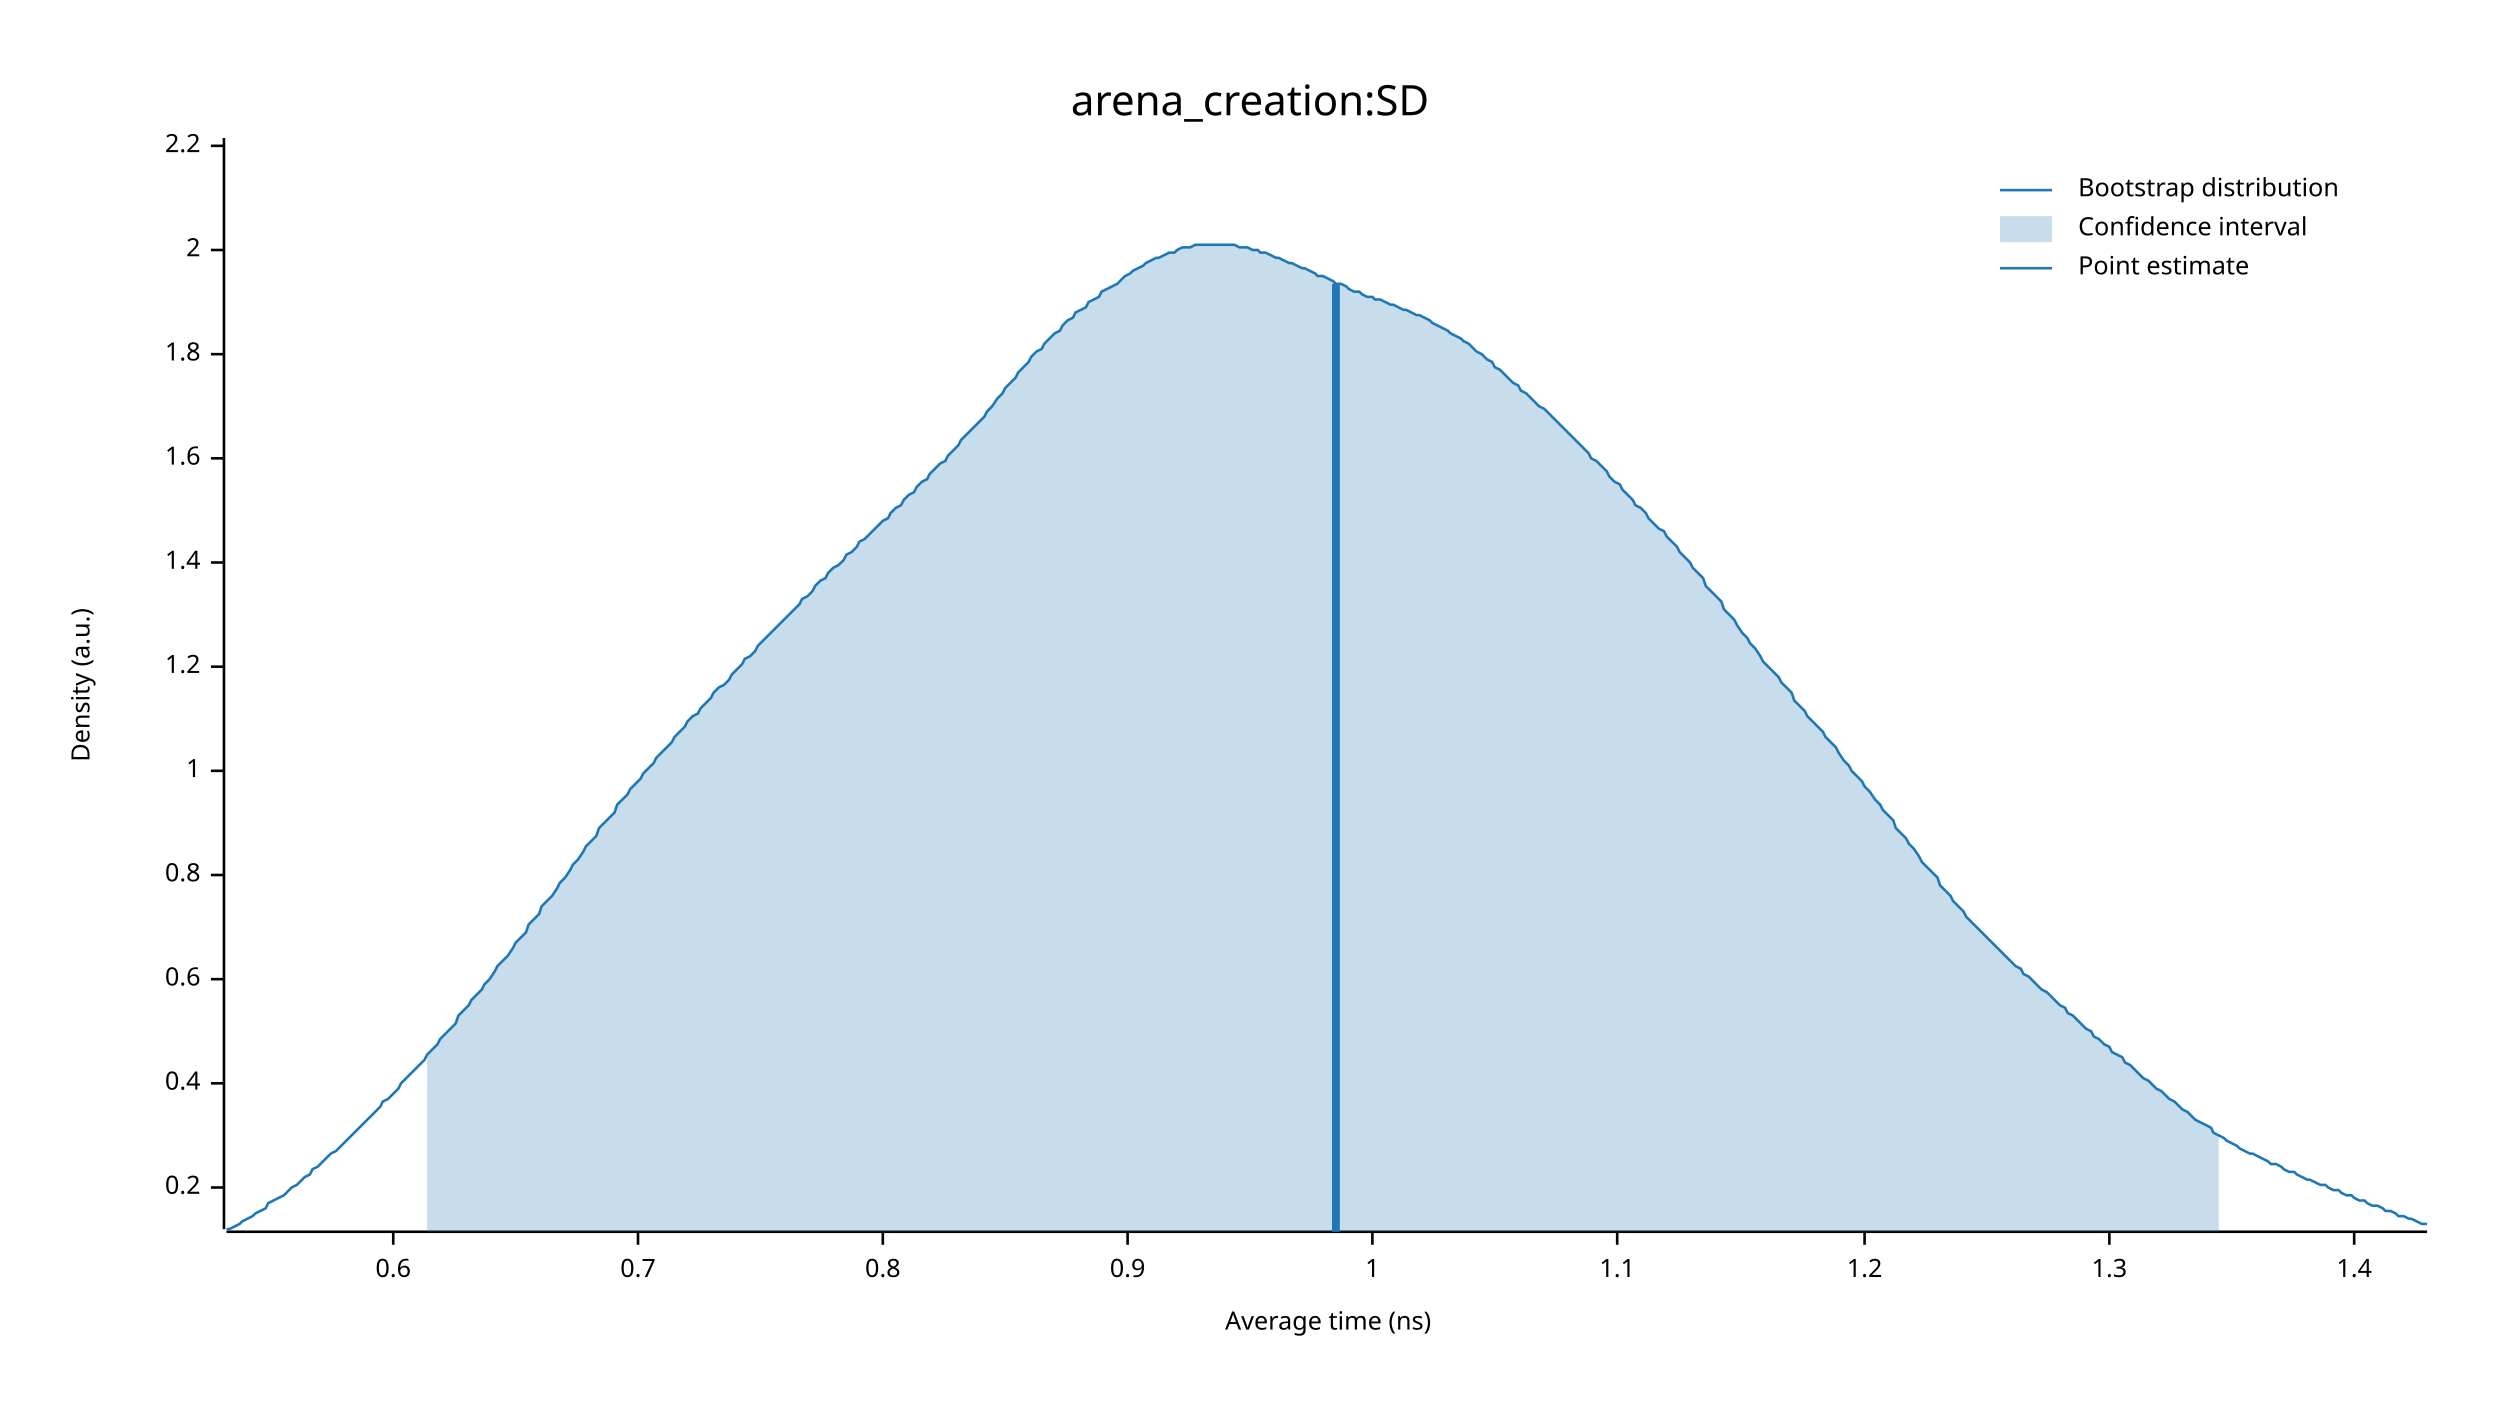
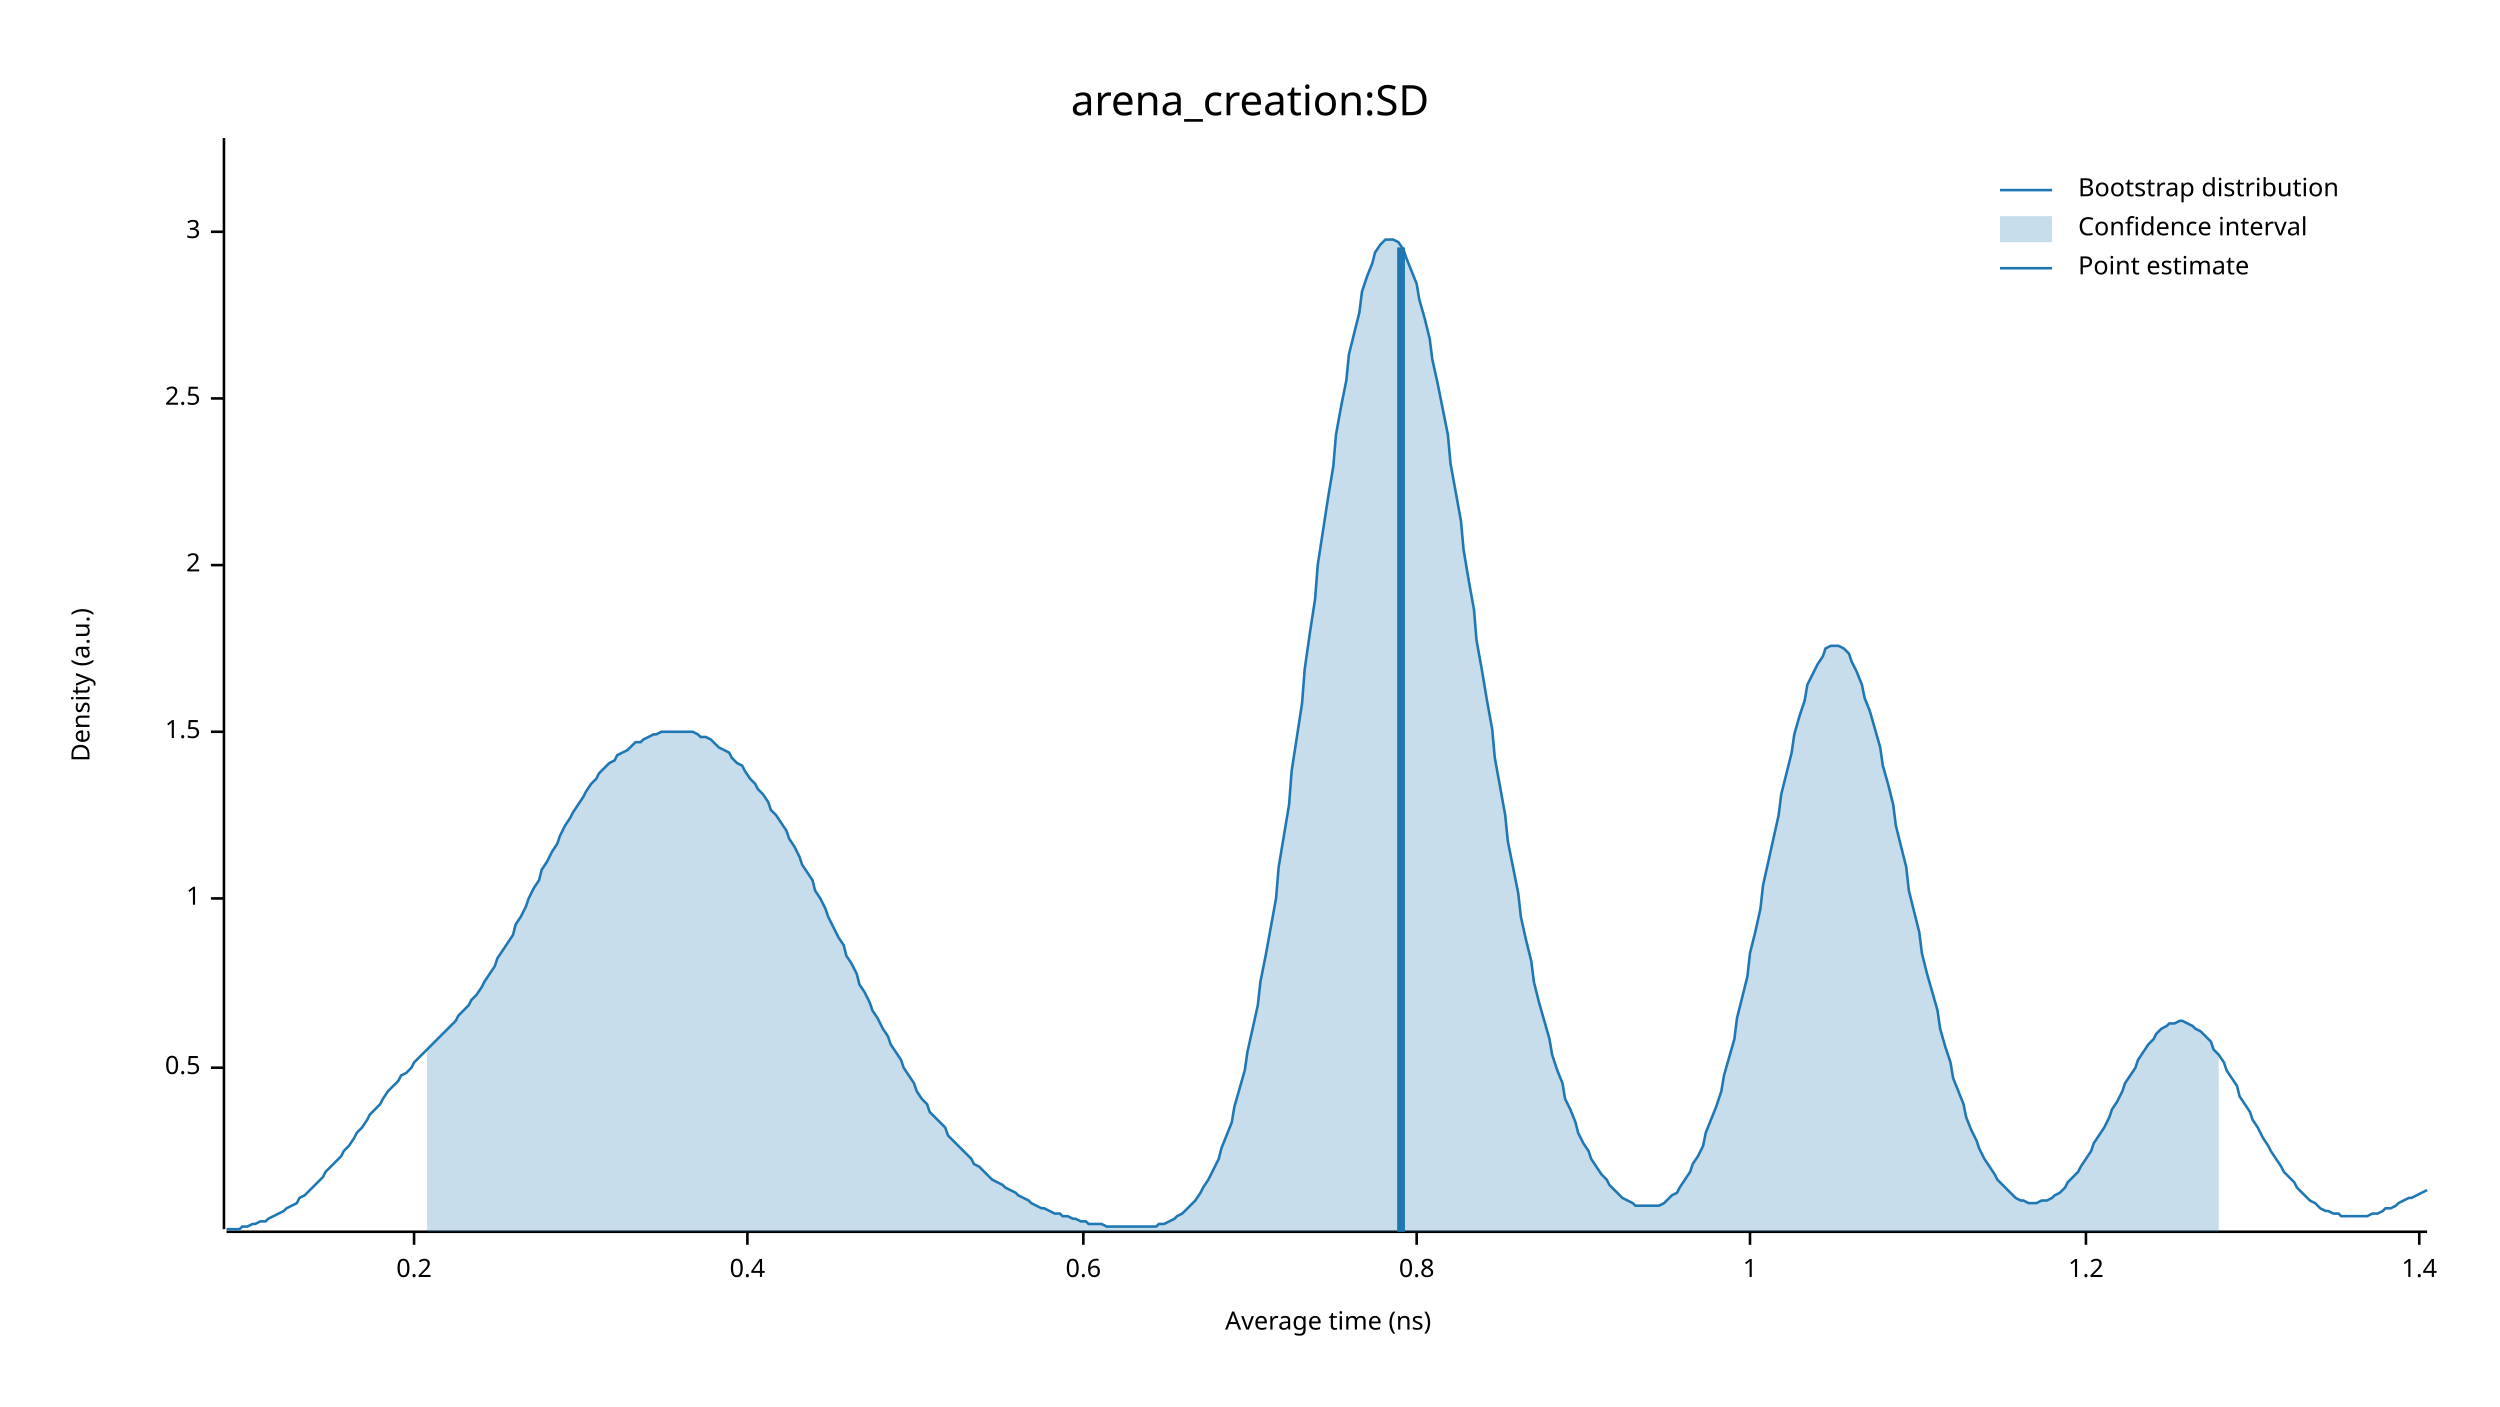
<svg xmlns="http://www.w3.org/2000/svg" width="960" height="540" viewBox="0 0 960 540">
  <text x="480" y="32" dy="0.76em" text-anchor="middle" font-family="sans-serif" font-size="16.129" opacity="1" fill="#000000">
arena_creation:SD
</text>
  <text x="27" y="263" dy="0.76em" text-anchor="middle" font-family="sans-serif" font-size="9.677" opacity="1" fill="#000000" transform="rotate(270, 27, 263)">
Density (a.u.)
</text>
  <text x="510" y="513" dy="-0.5ex" text-anchor="middle" font-family="sans-serif" font-size="9.677" opacity="1" fill="#000000">
Average time (ns)
</text>
  <polyline fill="none" opacity="1" stroke="#000000" stroke-width="1" points="86,53 86,472 " />
-   <text x="77" y="456" dy="0.5ex" text-anchor="end" font-family="sans-serif" font-size="9.677" opacity="1" fill="#000000">
+   <text x="77" y="410" dy="0.5ex" text-anchor="end" font-family="sans-serif" font-size="9.677" opacity="1" fill="#000000">
+ 0.5
+ </text>
+   <polyline fill="none" opacity="1" stroke="#000000" stroke-width="1" points="81,410 86,410 " />
+   <text x="77" y="345" dy="0.5ex" text-anchor="end" font-family="sans-serif" font-size="9.677" opacity="1" fill="#000000">
+ 1
+ </text>
+   <polyline fill="none" opacity="1" stroke="#000000" stroke-width="1" points="81,345 86,345 " />
+   <text x="77" y="281" dy="0.5ex" text-anchor="end" font-family="sans-serif" font-size="9.677" opacity="1" fill="#000000">
+ 1.5
+ </text>
+   <polyline fill="none" opacity="1" stroke="#000000" stroke-width="1" points="81,281 86,281 " />
+   <text x="77" y="217" dy="0.5ex" text-anchor="end" font-family="sans-serif" font-size="9.677" opacity="1" fill="#000000">
+ 2
+ </text>
+   <polyline fill="none" opacity="1" stroke="#000000" stroke-width="1" points="81,217 86,217 " />
+   <text x="77" y="153" dy="0.5ex" text-anchor="end" font-family="sans-serif" font-size="9.677" opacity="1" fill="#000000">
+ 2.5
+ </text>
+   <polyline fill="none" opacity="1" stroke="#000000" stroke-width="1" points="81,153 86,153 " />
+   <text x="77" y="89" dy="0.5ex" text-anchor="end" font-family="sans-serif" font-size="9.677" opacity="1" fill="#000000">
+ 3
+ </text>
+   <polyline fill="none" opacity="1" stroke="#000000" stroke-width="1" points="81,89 86,89 " />
+   <polyline fill="none" opacity="1" stroke="#000000" stroke-width="1" points="87,473 932,473 " />
+   <text x="159" y="483" dy="0.76em" text-anchor="middle" font-family="sans-serif" font-size="9.677" opacity="1" fill="#000000">
0.2
</text>
-   <polyline fill="none" opacity="1" stroke="#000000" stroke-width="1" points="81,456 86,456 " />
-   <text x="77" y="416" dy="0.5ex" text-anchor="end" font-family="sans-serif" font-size="9.677" opacity="1" fill="#000000">
+   <polyline fill="none" opacity="1" stroke="#000000" stroke-width="1" points="159,473 159,478 " />
+   <text x="287" y="483" dy="0.76em" text-anchor="middle" font-family="sans-serif" font-size="9.677" opacity="1" fill="#000000">
0.4
</text>
-   <polyline fill="none" opacity="1" stroke="#000000" stroke-width="1" points="81,416 86,416 " />
-   <text x="77" y="376" dy="0.5ex" text-anchor="end" font-family="sans-serif" font-size="9.677" opacity="1" fill="#000000">
+   <polyline fill="none" opacity="1" stroke="#000000" stroke-width="1" points="287,473 287,478 " />
+   <text x="416" y="483" dy="0.76em" text-anchor="middle" font-family="sans-serif" font-size="9.677" opacity="1" fill="#000000">
0.6
</text>
-   <polyline fill="none" opacity="1" stroke="#000000" stroke-width="1" points="81,376 86,376 " />
-   <text x="77" y="336" dy="0.5ex" text-anchor="end" font-family="sans-serif" font-size="9.677" opacity="1" fill="#000000">
+   <polyline fill="none" opacity="1" stroke="#000000" stroke-width="1" points="416,473 416,478 " />
+   <text x="544" y="483" dy="0.76em" text-anchor="middle" font-family="sans-serif" font-size="9.677" opacity="1" fill="#000000">
0.8
</text>
-   <polyline fill="none" opacity="1" stroke="#000000" stroke-width="1" points="81,336 86,336 " />
-   <text x="77" y="296" dy="0.5ex" text-anchor="end" font-family="sans-serif" font-size="9.677" opacity="1" fill="#000000">
+   <polyline fill="none" opacity="1" stroke="#000000" stroke-width="1" points="544,473 544,478 " />
+   <text x="672" y="483" dy="0.76em" text-anchor="middle" font-family="sans-serif" font-size="9.677" opacity="1" fill="#000000">
1
</text>
-   <polyline fill="none" opacity="1" stroke="#000000" stroke-width="1" points="81,296 86,296 " />
-   <text x="77" y="256" dy="0.5ex" text-anchor="end" font-family="sans-serif" font-size="9.677" opacity="1" fill="#000000">
+   <polyline fill="none" opacity="1" stroke="#000000" stroke-width="1" points="672,473 672,478 " />
+   <text x="801" y="483" dy="0.76em" text-anchor="middle" font-family="sans-serif" font-size="9.677" opacity="1" fill="#000000">
1.2
</text>
-   <polyline fill="none" opacity="1" stroke="#000000" stroke-width="1" points="81,256 86,256 " />
-   <text x="77" y="216" dy="0.5ex" text-anchor="end" font-family="sans-serif" font-size="9.677" opacity="1" fill="#000000">
+   <polyline fill="none" opacity="1" stroke="#000000" stroke-width="1" points="801,473 801,478 " />
+   <text x="929" y="483" dy="0.76em" text-anchor="middle" font-family="sans-serif" font-size="9.677" opacity="1" fill="#000000">
1.4
</text>
-   <polyline fill="none" opacity="1" stroke="#000000" stroke-width="1" points="81,216 86,216 " />
-   <text x="77" y="176" dy="0.5ex" text-anchor="end" font-family="sans-serif" font-size="9.677" opacity="1" fill="#000000">
- 1.6
- </text>
-   <polyline fill="none" opacity="1" stroke="#000000" stroke-width="1" points="81,176 86,176 " />
-   <text x="77" y="136" dy="0.5ex" text-anchor="end" font-family="sans-serif" font-size="9.677" opacity="1" fill="#000000">
- 1.8
- </text>
-   <polyline fill="none" opacity="1" stroke="#000000" stroke-width="1" points="81,136 86,136 " />
-   <text x="77" y="96" dy="0.5ex" text-anchor="end" font-family="sans-serif" font-size="9.677" opacity="1" fill="#000000">
- 2
- </text>
-   <polyline fill="none" opacity="1" stroke="#000000" stroke-width="1" points="81,96 86,96 " />
-   <text x="77" y="56" dy="0.5ex" text-anchor="end" font-family="sans-serif" font-size="9.677" opacity="1" fill="#000000">
- 2.2
- </text>
-   <polyline fill="none" opacity="1" stroke="#000000" stroke-width="1" points="81,56 86,56 " />
-   <polyline fill="none" opacity="1" stroke="#000000" stroke-width="1" points="87,473 932,473 " />
-   <text x="151" y="483" dy="0.76em" text-anchor="middle" font-family="sans-serif" font-size="9.677" opacity="1" fill="#000000">
- 0.6
- </text>
-   <polyline fill="none" opacity="1" stroke="#000000" stroke-width="1" points="151,473 151,478 " />
-   <text x="245" y="483" dy="0.76em" text-anchor="middle" font-family="sans-serif" font-size="9.677" opacity="1" fill="#000000">
- 0.7
- </text>
-   <polyline fill="none" opacity="1" stroke="#000000" stroke-width="1" points="245,473 245,478 " />
-   <text x="339" y="483" dy="0.76em" text-anchor="middle" font-family="sans-serif" font-size="9.677" opacity="1" fill="#000000">
- 0.8
- </text>
-   <polyline fill="none" opacity="1" stroke="#000000" stroke-width="1" points="339,473 339,478 " />
-   <text x="433" y="483" dy="0.76em" text-anchor="middle" font-family="sans-serif" font-size="9.677" opacity="1" fill="#000000">
- 0.9
- </text>
-   <polyline fill="none" opacity="1" stroke="#000000" stroke-width="1" points="433,473 433,478 " />
-   <text x="527" y="483" dy="0.76em" text-anchor="middle" font-family="sans-serif" font-size="9.677" opacity="1" fill="#000000">
- 1
- </text>
-   <polyline fill="none" opacity="1" stroke="#000000" stroke-width="1" points="527,473 527,478 " />
-   <text x="621" y="483" dy="0.76em" text-anchor="middle" font-family="sans-serif" font-size="9.677" opacity="1" fill="#000000">
- 1.1
- </text>
-   <polyline fill="none" opacity="1" stroke="#000000" stroke-width="1" points="621,473 621,478 " />
-   <text x="716" y="483" dy="0.76em" text-anchor="middle" font-family="sans-serif" font-size="9.677" opacity="1" fill="#000000">
- 1.2
- </text>
-   <polyline fill="none" opacity="1" stroke="#000000" stroke-width="1" points="716,473 716,478 " />
-   <text x="810" y="483" dy="0.76em" text-anchor="middle" font-family="sans-serif" font-size="9.677" opacity="1" fill="#000000">
- 1.3
- </text>
-   <polyline fill="none" opacity="1" stroke="#000000" stroke-width="1" points="810,473 810,478 " />
-   <text x="904" y="483" dy="0.76em" text-anchor="middle" font-family="sans-serif" font-size="9.677" opacity="1" fill="#000000">
- 1.4
- </text>
-   <polyline fill="none" opacity="1" stroke="#000000" stroke-width="1" points="904,473 904,478 " />
-   <polyline fill="none" opacity="1" stroke="#1F78B4" stroke-width="1" points="87,472 88,472 90,471 92,470 93,469 95,468 97,467 98,466 100,465 102,464 103,462 105,461 107,460 109,459 110,458 112,456 114,455 115,454 117,452 119,451 120,449 122,448 124,446 125,445 127,443 129,442 131,440 132,439 134,437 136,435 137,434 139,432 141,430 142,429 144,427 146,425 147,423 149,422 151,420 153,418 154,416 156,414 158,412 159,411 161,409 163,407 164,405 166,403 168,401 169,399 171,397 173,395 175,393 176,390 178,388 180,386 181,384 183,382 185,380 186,378 188,376 190,373 191,371 193,369 195,367 197,364 198,362 200,360 202,358 203,355 205,353 207,351 208,348 210,346 212,344 214,341 215,339 217,337 219,334 220,332 222,330 224,327 225,325 227,323 229,321 230,318 232,316 234,314 236,312 237,309 239,307 241,305 242,303 244,301 246,299 247,297 249,295 251,293 252,291 254,289 256,287 258,285 259,283 261,281 263,279 264,277 266,275 268,274 269,272 271,270 273,268 274,266 276,264 278,263 280,261 281,259 283,257 285,255 286,253 288,252 290,250 291,248 293,246 295,244 296,243 298,241 300,239 302,237 303,236 305,234 307,232 308,230 310,229 312,227 313,225 315,223 317,222 318,220 320,218 322,217 324,215 325,213 327,212 329,210 330,208 332,207 334,205 335,204 337,202 339,200 341,199 342,197 344,195 346,194 347,192 349,190 351,189 352,187 354,185 356,184 357,182 359,180 361,178 363,177 364,175 366,173 368,171 369,169 371,167 373,165 374,164 376,162 378,160 379,158 381,156 383,153 385,151 386,149 388,147 390,145 391,143 393,141 395,139 396,137 398,135 400,134 401,132 403,130 405,128 407,127 408,125 410,123 412,122 413,120 415,119 417,118 418,116 420,115 422,114 423,112 425,111 427,110 429,109 430,108 432,106 434,105 435,104 437,103 439,102 440,101 442,100 444,99 445,99 447,98 449,97 451,97 452,96 454,95 456,95 457,95 459,94 461,94 462,94 464,94 466,94 468,94 469,94 471,94 473,94 474,94 476,95 478,95 479,95 481,96 483,96 484,97 486,97 488,98 490,99 491,99 493,100 495,101 496,101 498,102 500,103 501,103 503,104 505,105 506,106 508,106 510,107 512,108 513,109 515,109 517,110 518,111 520,112 522,112 523,113 525,114 527,114 528,115 530,115 532,116 534,117 535,117 537,118 539,119 540,119 542,120 544,121 545,121 547,122 549,123 550,124 552,125 554,126 556,127 557,128 559,129 561,130 562,131 564,132 566,134 567,135 569,136 571,138 573,139 574,141 576,142 578,144 579,145 581,147 583,148 584,150 586,151 588,153 589,154 591,156 593,157 595,159 596,160 598,162 600,164 601,165 603,167 605,169 606,170 608,172 610,174 611,176 613,177 615,179 617,181 618,183 620,185 622,186 623,188 625,190 627,192 628,194 630,195 632,197 633,199 635,201 637,203 639,204 640,206 642,208 644,210 645,212 647,214 649,216 650,218 652,220 654,222 655,225 657,227 659,229 661,231 662,234 664,236 666,238 667,240 669,243 671,245 672,247 674,249 676,252 677,254 679,256 681,258 683,260 684,262 686,264 688,266 689,269 691,271 693,273 694,275 696,277 698,279 700,281 701,283 703,285 705,287 706,289 708,292 710,294 711,296 713,298 715,300 716,302 718,304 720,307 722,309 723,311 725,313 727,315 728,318 730,320 732,322 733,324 735,326 737,329 738,331 740,333 742,335 744,337 745,340 747,342 749,344 750,346 752,348 754,350 755,352 757,354 759,356 760,357 762,359 764,361 766,363 767,364 769,366 771,368 772,369 774,371 776,372 777,374 779,375 781,377 782,378 784,380 786,381 788,383 789,384 791,386 793,387 794,389 796,390 798,392 799,393 801,395 803,396 804,398 806,399 808,401 810,402 811,404 813,405 815,406 816,408 818,409 820,411 821,412 823,414 825,415 827,417 828,418 830,419 832,421 833,422 835,423 837,425 838,426 840,427 842,429 843,430 845,431 847,432 849,433 850,435 852,436 854,437 855,438 857,439 859,440 860,441 862,442 864,443 865,443 867,444 869,445 871,446 872,447 874,447 876,448 877,449 879,450 881,450 882,451 884,452 886,453 887,453 889,454 891,455 893,455 894,456 896,457 898,457 899,458 901,459 903,459 904,460 906,461 908,461 909,462 911,463 913,463 915,464 916,465 918,465 920,466 921,467 923,467 925,468 926,468 928,469 930,470 932,470 " />
-   <polygon opacity="0.25" fill="#1F78B4" points="164,405 166,403 168,401 169,399 171,397 173,395 175,393 176,390 178,388 180,386 181,384 183,382 185,380 186,378 188,376 190,373 191,371 193,369 195,367 197,364 198,362 200,360 202,358 203,355 205,353 207,351 208,348 210,346 212,344 214,341 215,339 217,337 219,334 220,332 222,330 224,327 225,325 227,323 229,321 230,318 232,316 234,314 236,312 237,309 239,307 241,305 242,303 244,301 246,299 247,297 249,295 251,293 252,291 254,289 256,287 258,285 259,283 261,281 263,279 264,277 266,275 268,274 269,272 271,270 273,268 274,266 276,264 278,263 280,261 281,259 283,257 285,255 286,253 288,252 290,250 291,248 293,246 295,244 296,243 298,241 300,239 302,237 303,236 305,234 307,232 308,230 310,229 312,227 313,225 315,223 317,222 318,220 320,218 322,217 324,215 325,213 327,212 329,210 330,208 332,207 334,205 335,204 337,202 339,200 341,199 342,197 344,195 346,194 347,192 349,190 351,189 352,187 354,185 356,184 357,182 359,180 361,178 363,177 364,175 366,173 368,171 369,169 371,167 373,165 374,164 376,162 378,160 379,158 381,156 383,153 385,151 386,149 388,147 390,145 391,143 393,141 395,139 396,137 398,135 400,134 401,132 403,130 405,128 407,127 408,125 410,123 412,122 413,120 415,119 417,118 418,116 420,115 422,114 423,112 425,111 427,110 429,109 430,108 432,106 434,105 435,104 437,103 439,102 440,101 442,100 444,99 445,99 447,98 449,97 451,97 452,96 454,95 456,95 457,95 459,94 461,94 462,94 464,94 466,94 468,94 469,94 471,94 473,94 474,94 476,95 478,95 479,95 481,96 483,96 484,97 486,97 488,98 490,99 491,99 493,100 495,101 496,101 498,102 500,103 501,103 503,104 505,105 506,106 508,106 510,107 512,108 513,109 515,109 517,110 518,111 520,112 522,112 523,113 525,114 527,114 528,115 530,115 532,116 534,117 535,117 537,118 539,119 540,119 542,120 544,121 545,121 547,122 549,123 550,124 552,125 554,126 556,127 557,128 559,129 561,130 562,131 564,132 566,134 567,135 569,136 571,138 573,139 574,141 576,142 578,144 579,145 581,147 583,148 584,150 586,151 588,153 589,154 591,156 593,157 595,159 596,160 598,162 600,164 601,165 603,167 605,169 606,170 608,172 610,174 611,176 613,177 615,179 617,181 618,183 620,185 622,186 623,188 625,190 627,192 628,194 630,195 632,197 633,199 635,201 637,203 639,204 640,206 642,208 644,210 645,212 647,214 649,216 650,218 652,220 654,222 655,225 657,227 659,229 661,231 662,234 664,236 666,238 667,240 669,243 671,245 672,247 674,249 676,252 677,254 679,256 681,258 683,260 684,262 686,264 688,266 689,269 691,271 693,273 694,275 696,277 698,279 700,281 701,283 703,285 705,287 706,289 708,292 710,294 711,296 713,298 715,300 716,302 718,304 720,307 722,309 723,311 725,313 727,315 728,318 730,320 732,322 733,324 735,326 737,329 738,331 740,333 742,335 744,337 745,340 747,342 749,344 750,346 752,348 754,350 755,352 757,354 759,356 760,357 762,359 764,361 766,363 767,364 769,366 771,368 772,369 774,371 776,372 777,374 779,375 781,377 782,378 784,380 786,381 788,383 789,384 791,386 793,387 794,389 796,390 798,392 799,393 801,395 803,396 804,398 806,399 808,401 810,402 811,404 813,405 815,406 816,408 818,409 820,411 821,412 823,414 825,415 827,417 828,418 830,419 832,421 833,422 835,423 837,425 838,426 840,427 842,429 843,430 845,431 847,432 849,433 850,435 852,436 852,473 164,473 " />
-   <polyline fill="none" opacity="1" stroke="#1F78B4" stroke-width="3" points="513,473 513,109 " />
+   <polyline fill="none" opacity="1" stroke="#000000" stroke-width="1" points="929,473 929,478 " />
+   <polyline fill="none" opacity="1" stroke="#1F78B4" stroke-width="1" points="87,472 88,472 90,472 92,472 93,471 95,471 97,470 98,470 100,469 102,469 103,468 105,467 107,466 109,465 110,464 112,463 114,462 115,460 117,459 119,457 120,456 122,454 124,452 125,450 127,448 129,446 131,444 132,442 134,440 136,437 137,435 139,433 141,430 142,428 144,426 146,424 147,422 149,419 151,417 153,415 154,413 156,412 158,410 159,408 161,406 163,404 164,403 166,401 168,399 169,398 171,396 173,394 175,392 176,390 178,388 180,386 181,384 183,382 185,379 186,377 188,374 190,371 191,368 193,365 195,362 197,359 198,355 200,352 202,348 203,345 205,341 207,338 208,334 210,331 212,327 214,324 215,321 217,317 219,314 220,312 222,309 224,306 225,304 227,301 229,299 230,297 232,295 234,293 236,292 237,290 239,289 241,288 242,287 244,285 246,285 247,284 249,283 251,282 252,282 254,281 256,281 258,281 259,281 261,281 263,281 264,281 266,281 268,282 269,283 271,283 273,284 274,285 276,287 278,288 280,289 281,291 283,293 285,294 286,296 288,299 290,301 291,303 293,305 295,308 296,311 298,313 300,316 302,319 303,322 305,325 307,329 308,332 310,335 312,338 313,342 315,345 317,349 318,352 320,356 322,360 324,363 325,367 327,370 329,374 330,378 332,381 334,385 335,388 337,391 339,395 341,398 342,401 344,404 346,407 347,410 349,413 351,416 352,419 354,422 356,424 357,427 359,429 361,431 363,433 364,436 366,438 368,440 369,441 371,443 373,445 374,447 376,448 378,450 379,451 381,453 383,454 385,455 386,456 388,457 390,458 391,459 393,460 395,461 396,462 398,463 400,464 401,464 403,465 405,466 407,466 408,467 410,467 412,468 413,468 415,469 417,469 418,470 420,470 422,470 423,470 425,471 427,471 429,471 430,471 432,471 434,471 435,471 437,471 439,471 440,471 442,471 444,471 445,470 447,470 449,469 451,468 452,467 454,466 456,464 457,463 459,461 461,458 462,456 464,453 466,449 468,445 469,441 471,436 473,431 474,425 476,418 478,411 479,404 481,395 483,386 484,377 486,367 488,356 490,345 491,333 493,321 495,309 496,296 498,283 500,270 501,257 503,243 505,230 506,217 508,204 510,191 512,179 513,167 515,156 517,146 518,136 520,128 522,120 523,112 525,106 527,101 528,97 530,94 532,92 534,92 535,92 537,93 539,96 540,99 542,104 544,109 545,115 547,122 549,130 550,138 552,147 554,157 556,167 557,178 559,189 561,200 562,211 564,223 566,234 567,246 569,257 571,269 573,280 574,291 576,302 578,313 579,323 581,333 583,343 584,352 586,361 588,369 589,377 591,385 593,392 595,399 596,405 598,411 600,416 601,422 603,426 605,431 606,435 608,439 610,442 611,445 613,448 615,451 617,453 618,455 620,457 622,459 623,460 625,461 627,462 628,463 630,463 632,463 633,463 635,463 637,463 639,462 640,461 642,459 644,458 645,456 647,453 649,450 650,447 652,444 654,440 655,435 657,430 659,425 661,419 662,413 664,406 666,399 667,391 669,383 671,375 672,366 674,358 676,349 677,340 679,331 681,322 683,313 684,305 686,297 688,289 689,282 691,275 693,269 694,263 696,259 698,255 700,252 701,249 703,248 705,248 706,248 708,249 710,251 711,254 713,258 715,263 716,268 718,273 720,280 722,287 723,294 725,301 727,309 728,317 730,325 732,333 733,342 735,350 737,358 738,366 740,374 742,381 744,388 745,395 747,402 749,408 750,414 752,419 754,424 755,429 757,434 759,438 760,441 762,445 764,448 766,451 767,453 769,455 771,457 772,458 774,460 776,461 777,461 779,462 781,462 782,462 784,461 786,461 788,460 789,459 791,458 793,456 794,454 796,452 798,450 799,448 801,445 803,442 804,439 806,436 808,433 810,429 811,426 813,423 815,419 816,416 818,413 820,410 821,407 823,404 825,401 827,399 828,397 830,395 832,394 833,393 835,393 837,392 838,392 840,393 842,394 843,395 845,396 847,398 849,400 850,403 852,405 854,408 855,411 857,414 859,417 860,421 862,424 864,427 865,430 867,433 869,437 871,440 872,442 874,445 876,448 877,450 879,452 881,454 882,456 884,458 886,460 887,461 889,462 891,464 893,465 894,465 896,466 898,466 899,467 901,467 903,467 904,467 906,467 908,467 909,467 911,466 913,466 915,465 916,464 918,464 920,463 921,462 923,461 925,460 926,460 928,459 930,458 932,457 " />
+   <polygon opacity="0.25" fill="#1F78B4" points="164,403 166,401 168,399 169,398 171,396 173,394 175,392 176,390 178,388 180,386 181,384 183,382 185,379 186,377 188,374 190,371 191,368 193,365 195,362 197,359 198,355 200,352 202,348 203,345 205,341 207,338 208,334 210,331 212,327 214,324 215,321 217,317 219,314 220,312 222,309 224,306 225,304 227,301 229,299 230,297 232,295 234,293 236,292 237,290 239,289 241,288 242,287 244,285 246,285 247,284 249,283 251,282 252,282 254,281 256,281 258,281 259,281 261,281 263,281 264,281 266,281 268,282 269,283 271,283 273,284 274,285 276,287 278,288 280,289 281,291 283,293 285,294 286,296 288,299 290,301 291,303 293,305 295,308 296,311 298,313 300,316 302,319 303,322 305,325 307,329 308,332 310,335 312,338 313,342 315,345 317,349 318,352 320,356 322,360 324,363 325,367 327,370 329,374 330,378 332,381 334,385 335,388 337,391 339,395 341,398 342,401 344,404 346,407 347,410 349,413 351,416 352,419 354,422 356,424 357,427 359,429 361,431 363,433 364,436 366,438 368,440 369,441 371,443 373,445 374,447 376,448 378,450 379,451 381,453 383,454 385,455 386,456 388,457 390,458 391,459 393,460 395,461 396,462 398,463 400,464 401,464 403,465 405,466 407,466 408,467 410,467 412,468 413,468 415,469 417,469 418,470 420,470 422,470 423,470 425,471 427,471 429,471 430,471 432,471 434,471 435,471 437,471 439,471 440,471 442,471 444,471 445,470 447,470 449,469 451,468 452,467 454,466 456,464 457,463 459,461 461,458 462,456 464,453 466,449 468,445 469,441 471,436 473,431 474,425 476,418 478,411 479,404 481,395 483,386 484,377 486,367 488,356 490,345 491,333 493,321 495,309 496,296 498,283 500,270 501,257 503,243 505,230 506,217 508,204 510,191 512,179 513,167 515,156 517,146 518,136 520,128 522,120 523,112 525,106 527,101 528,97 530,94 532,92 534,92 535,92 537,93 539,96 540,99 542,104 544,109 545,115 547,122 549,130 550,138 552,147 554,157 556,167 557,178 559,189 561,200 562,211 564,223 566,234 567,246 569,257 571,269 573,280 574,291 576,302 578,313 579,323 581,333 583,343 584,352 586,361 588,369 589,377 591,385 593,392 595,399 596,405 598,411 600,416 601,422 603,426 605,431 606,435 608,439 610,442 611,445 613,448 615,451 617,453 618,455 620,457 622,459 623,460 625,461 627,462 628,463 630,463 632,463 633,463 635,463 637,463 639,462 640,461 642,459 644,458 645,456 647,453 649,450 650,447 652,444 654,440 655,435 657,430 659,425 661,419 662,413 664,406 666,399 667,391 669,383 671,375 672,366 674,358 676,349 677,340 679,331 681,322 683,313 684,305 686,297 688,289 689,282 691,275 693,269 694,263 696,259 698,255 700,252 701,249 703,248 705,248 706,248 708,249 710,251 711,254 713,258 715,263 716,268 718,273 720,280 722,287 723,294 725,301 727,309 728,317 730,325 732,333 733,342 735,350 737,358 738,366 740,374 742,381 744,388 745,395 747,402 749,408 750,414 752,419 754,424 755,429 757,434 759,438 760,441 762,445 764,448 766,451 767,453 769,455 771,457 772,458 774,460 776,461 777,461 779,462 781,462 782,462 784,461 786,461 788,460 789,459 791,458 793,456 794,454 796,452 798,450 799,448 801,445 803,442 804,439 806,436 808,433 810,429 811,426 813,423 815,419 816,416 818,413 820,410 821,407 823,404 825,401 827,399 828,397 830,395 832,394 833,393 835,393 837,392 838,392 840,393 842,394 843,395 845,396 847,398 849,400 850,403 852,405 852,473 164,473 " />
+   <polyline fill="none" opacity="1" stroke="#1F78B4" stroke-width="3" points="538,473 538,95 " />
  <text x="798" y="68" dy="0.76em" text-anchor="start" font-family="sans-serif" font-size="9.677" opacity="1" fill="#000000">
Bootstrap distribution
</text>
  <text x="798" y="83" dy="0.76em" text-anchor="start" font-family="sans-serif" font-size="9.677" opacity="1" fill="#000000">
Confidence interval
</text>
  <text x="798" y="98" dy="0.76em" text-anchor="start" font-family="sans-serif" font-size="9.677" opacity="1" fill="#000000">
Point estimate
</text>
  <polyline fill="none" opacity="1" stroke="#1F78B4" stroke-width="1" points="768,73 788,73 " />
  <rect x="768" y="83" width="20" height="10" opacity="0.25" fill="#1F78B4" stroke="none" />
  <polyline fill="none" opacity="1" stroke="#1F78B4" stroke-width="1" points="768,103 788,103 " />
</svg>
